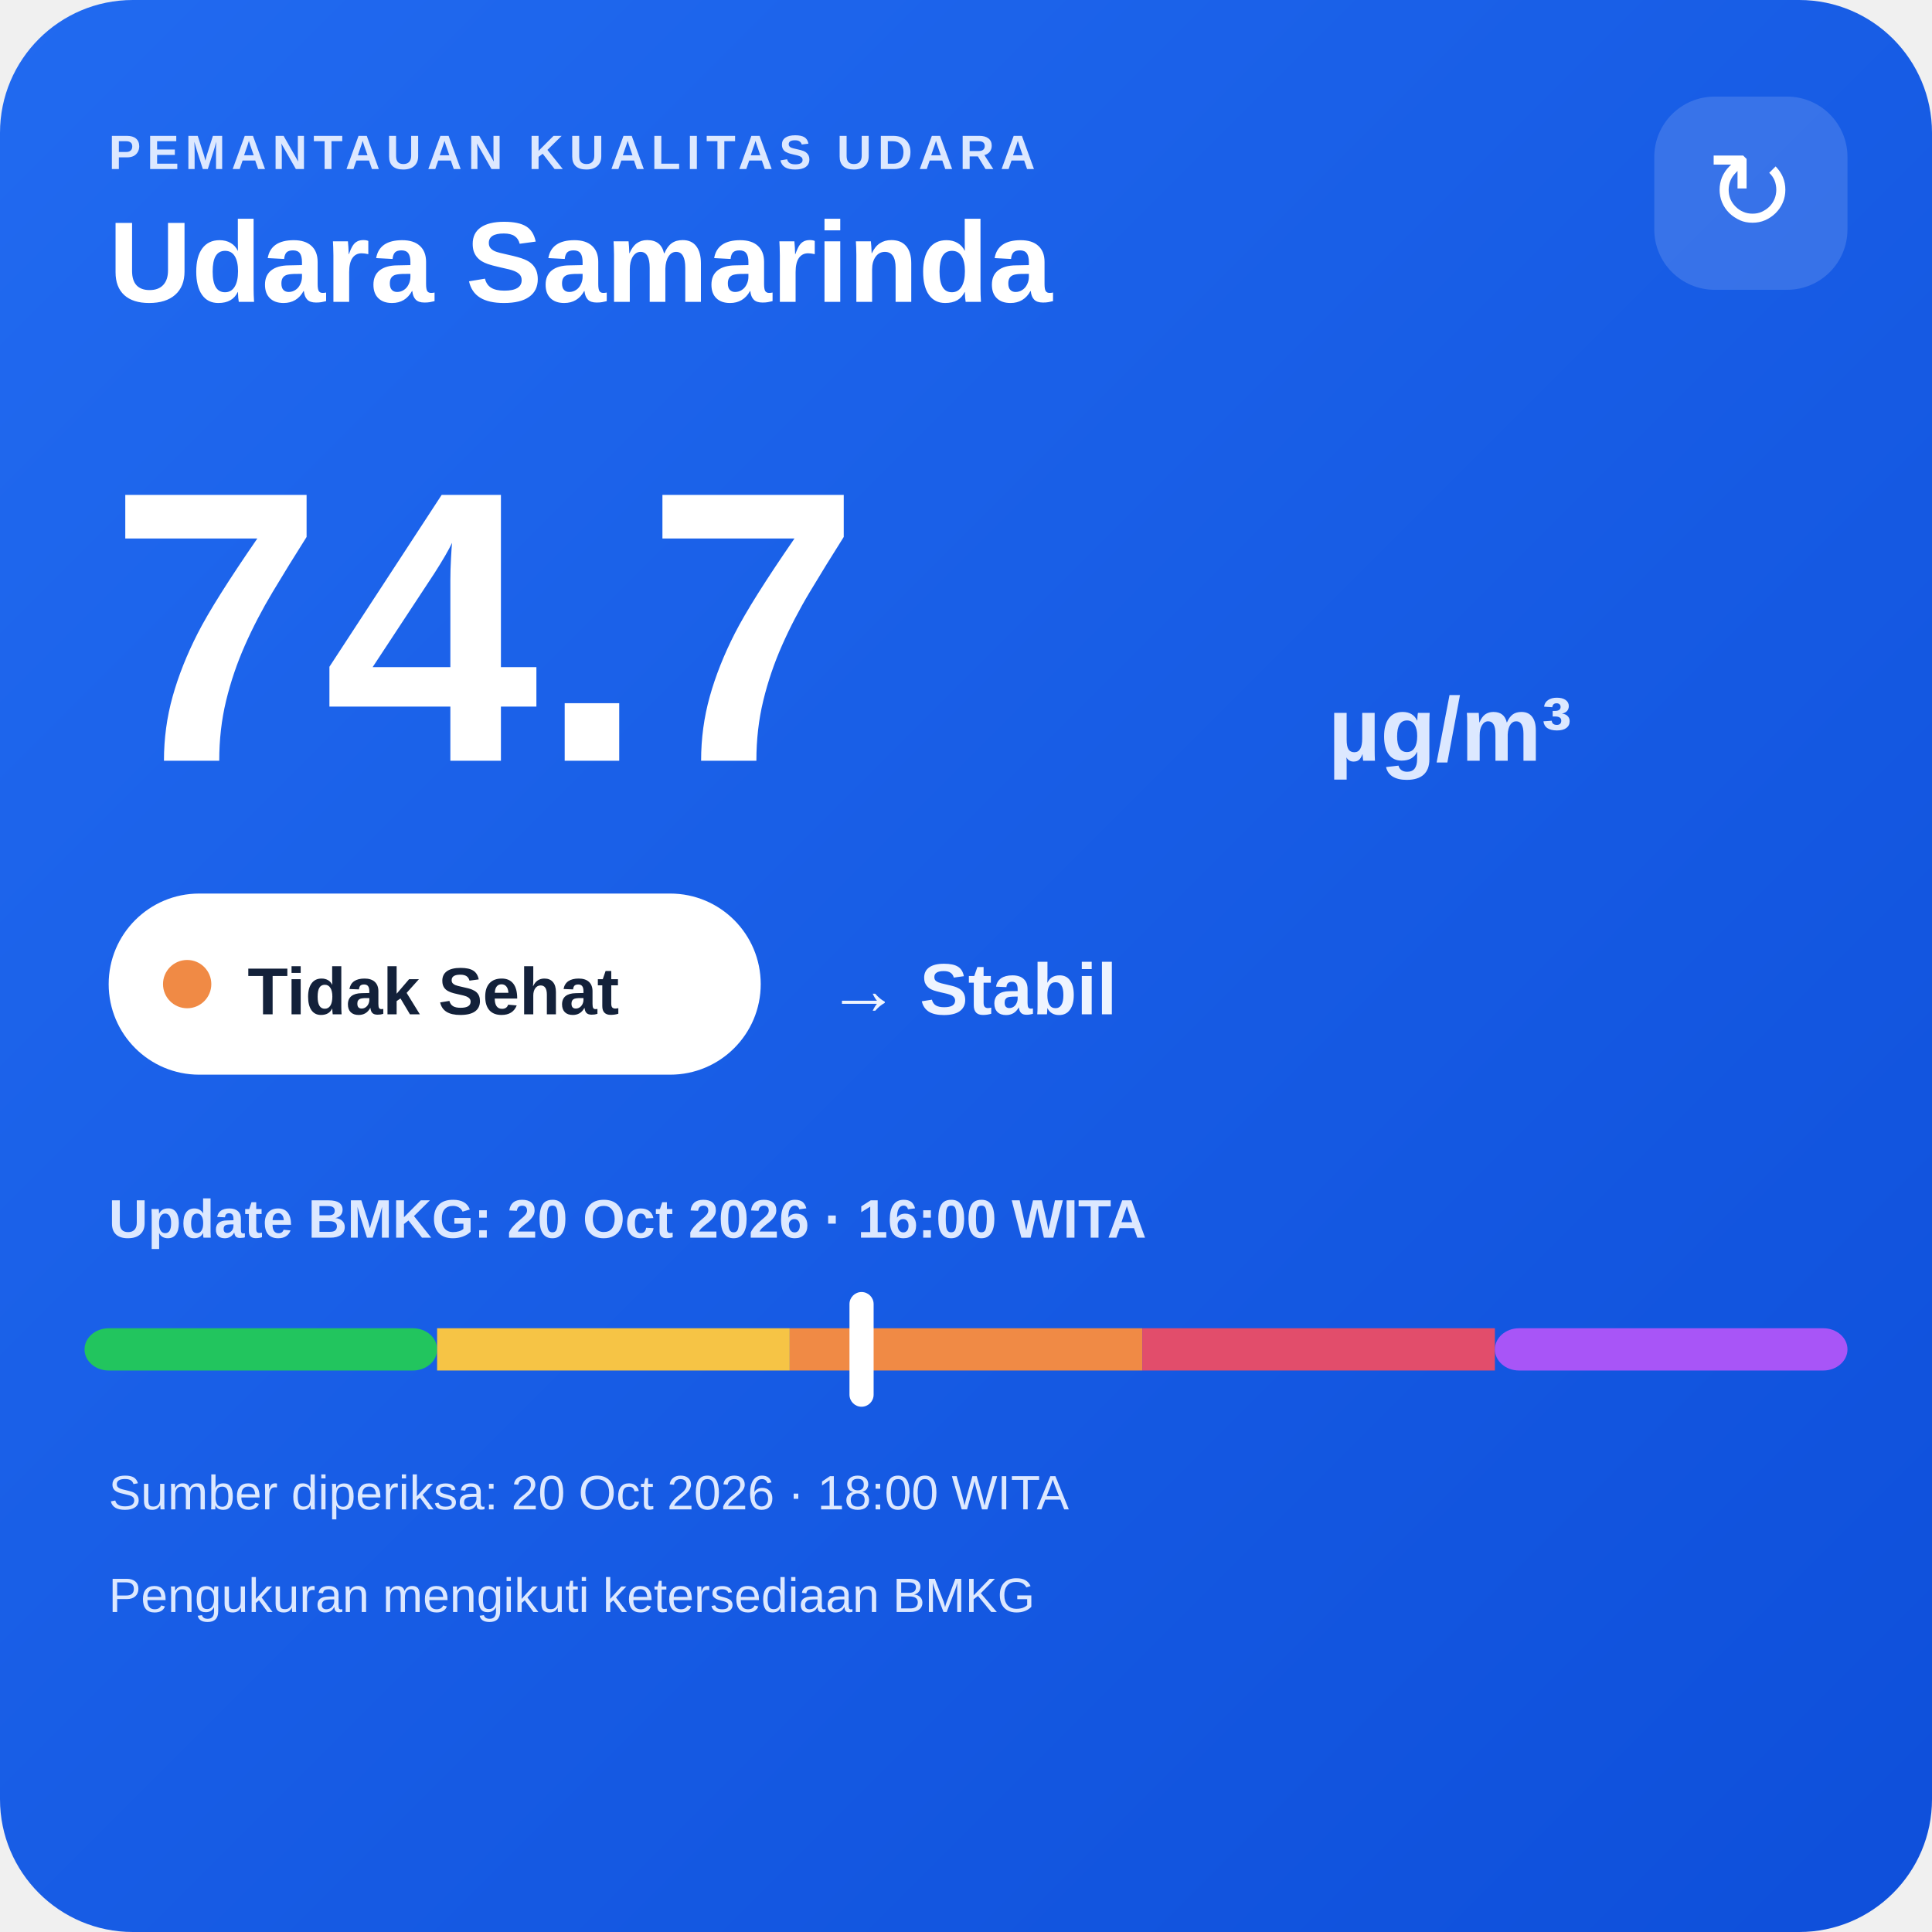
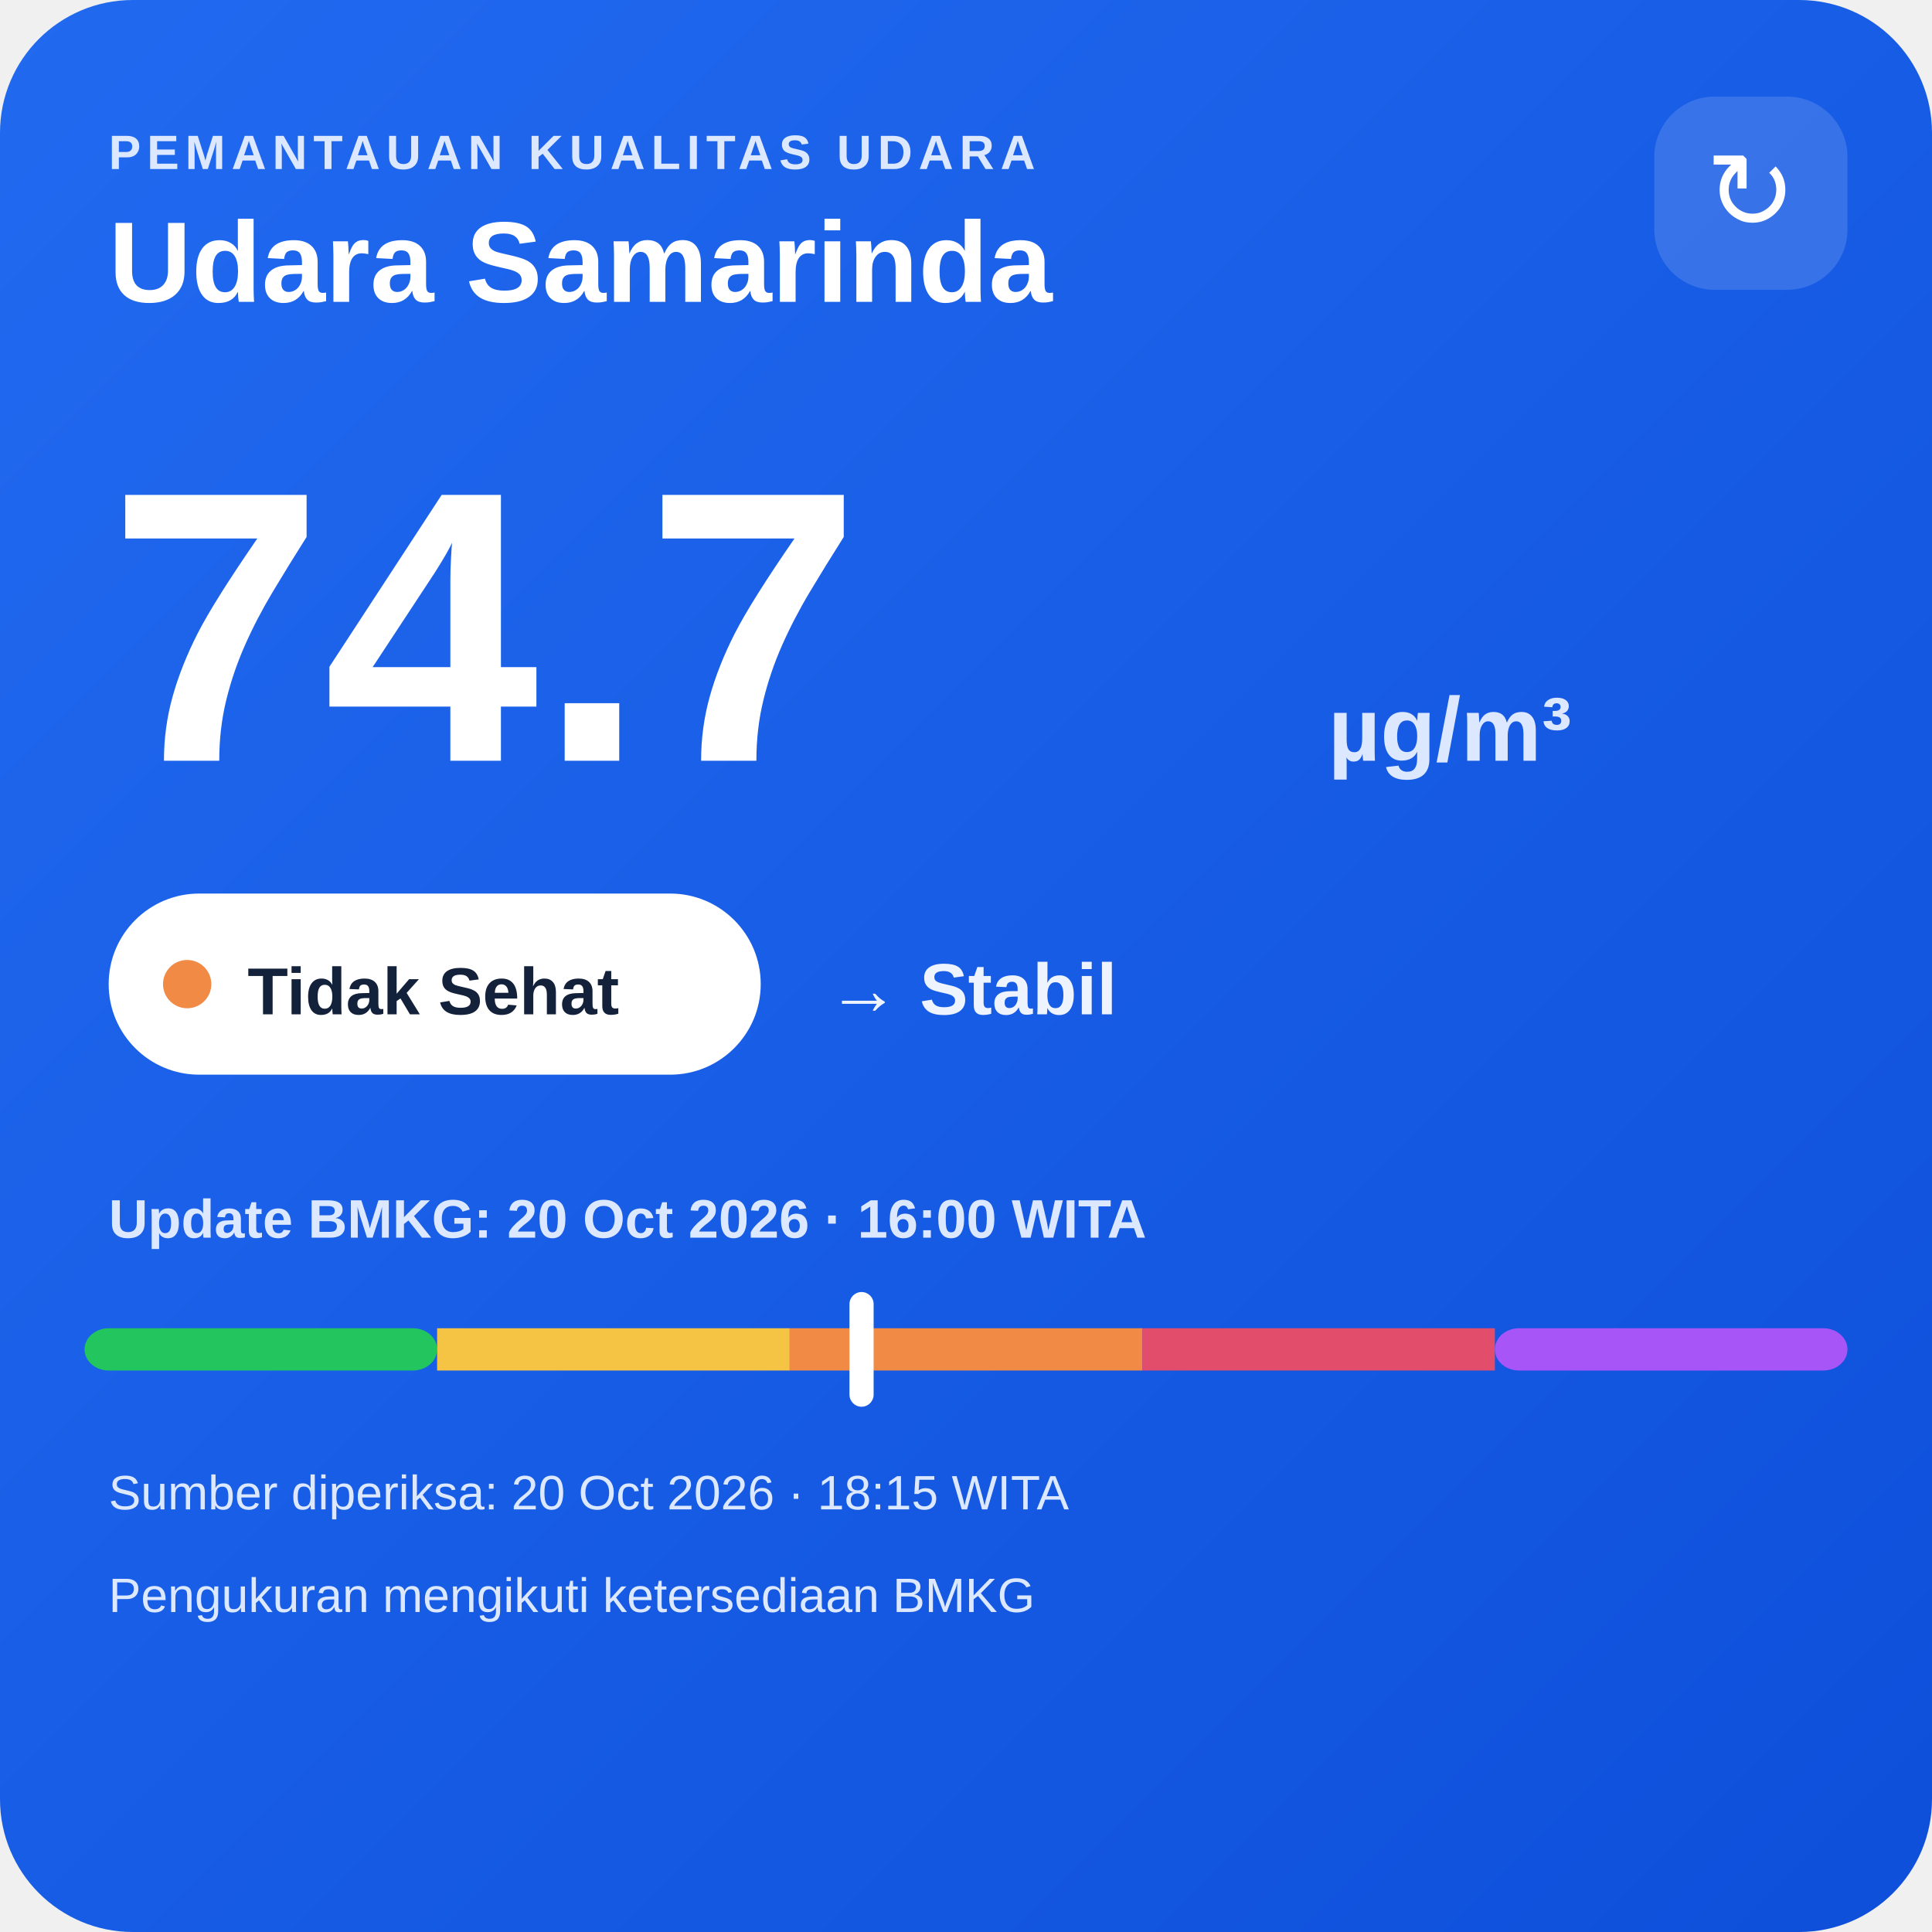
<svg xmlns="http://www.w3.org/2000/svg" width="320" height="320" viewBox="0 0 320 320">
  <defs>
    <linearGradient id="bg" x1="0" y1="0" x2="1" y2="1">
      <stop offset="0" stop-color="#216af0" />
      <stop offset="1" stop-color="#0e4fda" />
    </linearGradient>
  </defs>
  <rect width="320" height="320" rx="22" fill="url(#bg)" />
  <text x="18" y="28" fill="#dce8ff" font-family="Arial,sans-serif" font-size="8" font-weight="700" letter-spacing="1">PEMANTAUAN KUALITAS UDARA</text>
  <text x="18" y="50" fill="#ffffff" font-family="Arial,sans-serif" font-size="19" font-weight="700">Udara Samarinda</text>
  <rect x="274" y="16" width="32" height="32" rx="10" fill="#ffffff" fill-opacity=".14" />
  <text x="290" y="38" text-anchor="middle" fill="#ffffff" font-family="Arial,sans-serif" font-size="18">↻</text>
  <text x="18" y="126" fill="#ffffff" font-family="Arial,sans-serif" font-size="64" font-weight="800">74.7</text>
  <text x="220" y="126" fill="#dce8ff" font-family="Arial,sans-serif" font-size="15" font-weight="700">µg/m³</text>
  <rect x="18" y="148" width="108" height="30" rx="15" fill="#ffffff" />
  <circle cx="31" cy="163" r="4" fill="#f08a45" />
  <text x="41" y="168" fill="#13213a" font-family="Arial,sans-serif" font-size="11" font-weight="700">Tidak Sehat</text>
  <text x="137" y="168" fill="#eef4ff" font-family="Arial,sans-serif" font-size="12" font-weight="700">→ Stabil</text>
  <text x="18" y="205" fill="#dce8ff" font-family="Arial,sans-serif" font-size="9" font-weight="700">Update BMKG: 20 Oct 2026 · 16:00 WITA</text>
  <rect x="14" y="220" width="58.4" height="7" rx="4" fill="#22c55e" />
  <rect x="72.4" y="220" width="58.4" height="7" fill="#f6c445" />
  <rect x="130.8" y="220" width="58.4" height="7" fill="#f08a45" />
  <rect x="189.2" y="220" width="58.4" height="7" fill="#e24d6b" />
  <rect x="247.6" y="220" width="58.4" height="7" rx="4" fill="#a855f7" />
  <rect x="140.7" y="214" width="4" height="19" rx="2" fill="#ffffff" />
-   <text x="18" y="250" fill="#dce8ff" font-family="Arial,sans-serif" font-size="8">Sumber diperiksa: 20 Oct 2026 · 18:00 WITA</text>
+   <text x="18" y="250" fill="#dce8ff" font-family="Arial,sans-serif" font-size="8">Sumber diperiksa: 20 Oct 2026 · 18:15 WITA</text>
  <text x="18" y="267" fill="#dce8ff" font-family="Arial,sans-serif" font-size="8">Pengukuran mengikuti ketersediaan BMKG</text>
</svg>
